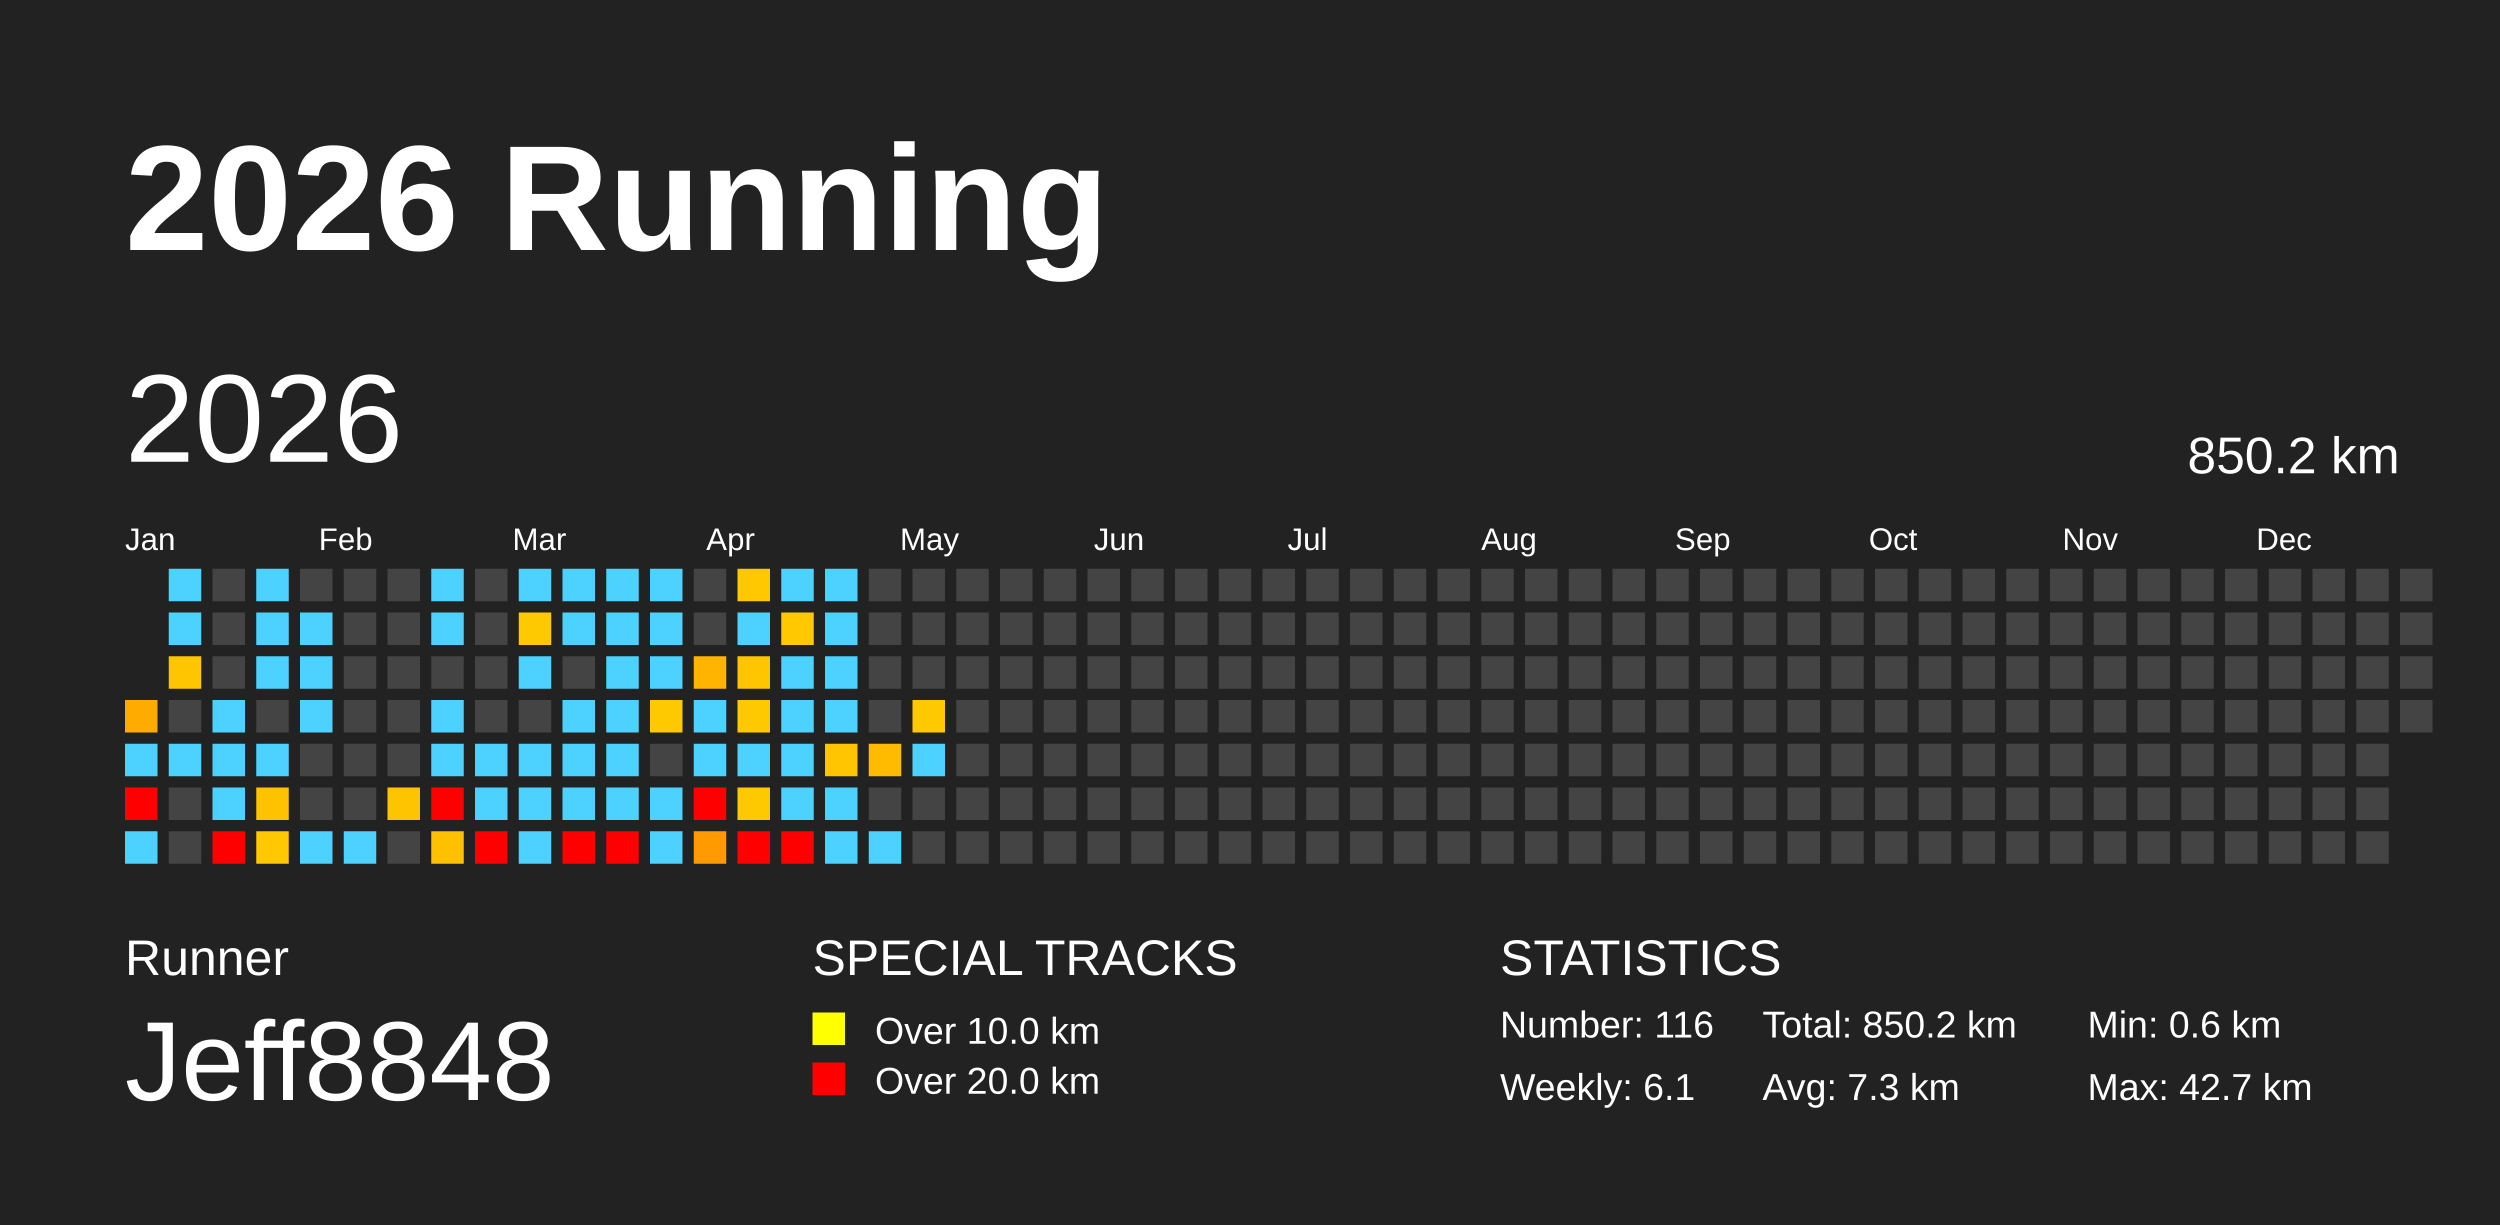
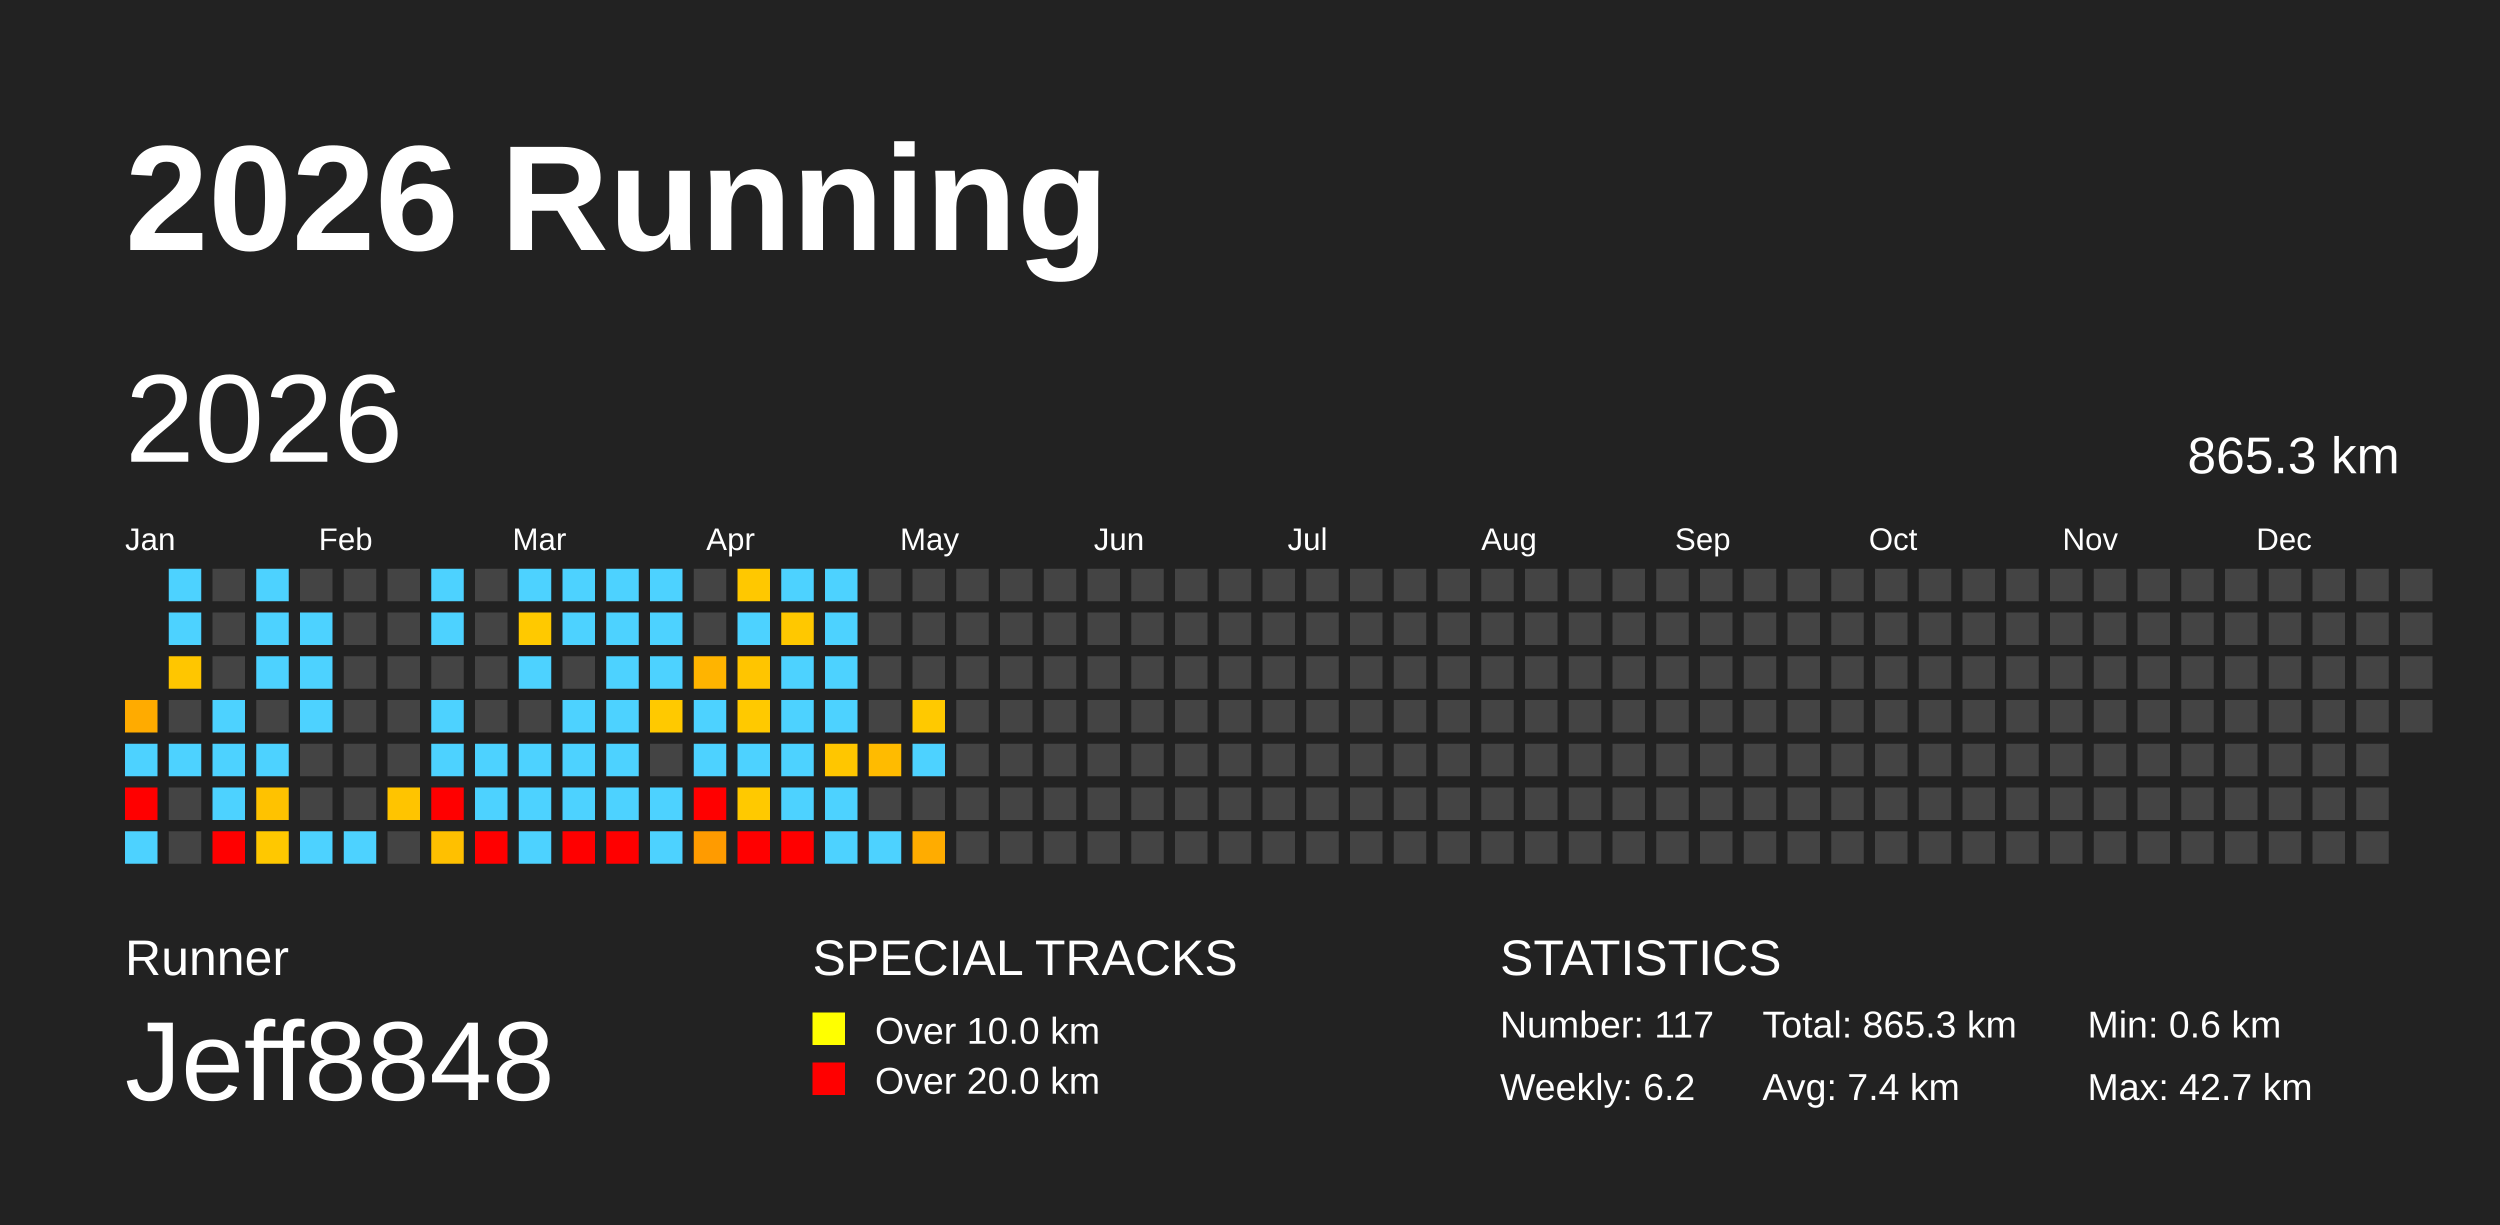
<svg xmlns="http://www.w3.org/2000/svg" baseProfile="full" height="98mm" version="1.1" viewBox="0,0,200,98" width="200mm">
  <defs />
  <rect fill="#222222" height="98" width="200" x="0" y="0" />
  <text fill="#FFFFFF" style="font-size:12px; font-family:Arial; font-weight:bold;" x="10" y="20">2026 Running</text>
  <text fill="#FFFFFF" style="font-size:4px; font-family:Arial" x="10" y="78">Runner</text>
  <text fill="#FFFFFF" style="font-size:9px; font-family:Arial" x="10" y="88">Jeff8848</text>
  <text fill="#FFFFFF" style="font-size:4px; font-family:Arial" x="65" y="78">SPECIAL TRACKS</text>
  <rect fill="yellow" height="2.6" width="2.6" x="65" y="81" />
  <text fill="#FFFFFF" style="font-size:3px; font-family:Arial" x="70" y="83.5">Over 10.0 km</text>
  <rect fill="red" height="2.6" width="2.6" x="65" y="85" />
  <text fill="#FFFFFF" style="font-size:3px; font-family:Arial" x="70" y="87.5">Over 20.0 km</text>
  <text fill="#FFFFFF" style="font-size:4px; font-family:Arial" x="120" y="78">STATISTICS</text>
-   <text fill="#FFFFFF" style="font-size:3px; font-family:Arial" x="120" y="83">Number: 116</text>
-   <text fill="#FFFFFF" style="font-size:3px; font-family:Arial" x="120" y="88">Weekly: 6.1</text>
-   <text fill="#FFFFFF" style="font-size:3px; font-family:Arial" x="141" y="83">Total: 850.2 km</text>
-   <text fill="#FFFFFF" style="font-size:3px; font-family:Arial" x="141" y="88">Avg: 7.3 km</text>
+   <text fill="#FFFFFF" style="font-size:3px; font-family:Arial" x="120" y="83">Number: 117</text>
+   <text fill="#FFFFFF" style="font-size:3px; font-family:Arial" x="120" y="88">Weekly: 6.2</text>
+   <text fill="#FFFFFF" style="font-size:3px; font-family:Arial" x="141" y="83">Total: 865.3 km</text>
+   <text fill="#FFFFFF" style="font-size:3px; font-family:Arial" x="141" y="88">Avg: 7.4 km</text>
  <text fill="#FFFFFF" style="font-size:3px; font-family:Arial" x="167" y="83">Min: 0.6 km</text>
  <text fill="#FFFFFF" style="font-size:3px; font-family:Arial" x="167" y="88">Max: 42.7 km</text>
  <text dominant-baseline="hanging" fill="#FFFFFF" style="font-size:10.0px; font-family:Arial;" x="10" y="30">2026</text>
-   <text dominant-baseline="hanging" fill="#FFFFFF" style="font-size:4.125px; font-family:Arial;" x="175" y="35">850.2 km</text>
+   <text dominant-baseline="hanging" fill="#FFFFFF" style="font-size:4.125px; font-family:Arial;" x="175" y="35">865.3 km</text>
  <text fill="#FFFFFF" style="font-size:2.5px; font-family:Arial" x="10.0" y="44">Jan</text>
  <text fill="#FFFFFF" style="font-size:2.5px; font-family:Arial" x="25.5" y="44">Feb</text>
  <text fill="#FFFFFF" style="font-size:2.5px; font-family:Arial" x="41.0" y="44">Mar</text>
  <text fill="#FFFFFF" style="font-size:2.5px; font-family:Arial" x="56.5" y="44">Apr</text>
  <text fill="#FFFFFF" style="font-size:2.5px; font-family:Arial" x="72.0" y="44">May</text>
  <text fill="#FFFFFF" style="font-size:2.5px; font-family:Arial" x="87.5" y="44">Jun</text>
  <text fill="#FFFFFF" style="font-size:2.5px; font-family:Arial" x="103.0" y="44">Jul</text>
  <text fill="#FFFFFF" style="font-size:2.5px; font-family:Arial" x="118.5" y="44">Aug</text>
  <text fill="#FFFFFF" style="font-size:2.5px; font-family:Arial" x="134.0" y="44">Sep</text>
  <text fill="#FFFFFF" style="font-size:2.5px; font-family:Arial" x="149.5" y="44">Oct</text>
  <text fill="#FFFFFF" style="font-size:2.5px; font-family:Arial" x="165.0" y="44">Nov</text>
  <text fill="#FFFFFF" style="font-size:2.5px; font-family:Arial" x="180.5" y="44">Dec</text>
  <rect fill="#ffab00" height="2.6" width="2.6" x="10.0" y="56.0" />
  <rect fill="#4dd2ff" height="2.6" width="2.6" x="10.0" y="59.5" />
  <rect fill="red" height="2.6" width="2.6" x="10.0" y="63.0" />
  <rect fill="#4dd2ff" height="2.6" width="2.6" x="10.0" y="66.5" />
  <rect fill="#4dd2ff" height="2.6" width="2.6" x="13.5" y="45.5" />
  <rect fill="#4dd2ff" height="2.6" width="2.6" x="13.5" y="49.0" />
  <rect fill="#ffc600" height="2.6" width="2.6" x="13.5" y="52.5" />
  <rect fill="#444444" height="2.6" width="2.6" x="13.5" y="56.0" />
  <rect fill="#4dd2ff" height="2.6" width="2.6" x="13.5" y="59.5" />
  <rect fill="#444444" height="2.6" width="2.6" x="13.5" y="63.0" />
  <rect fill="#444444" height="2.6" width="2.6" x="13.5" y="66.5" />
  <rect fill="#444444" height="2.6" width="2.6" x="17.0" y="45.5" />
  <rect fill="#444444" height="2.6" width="2.6" x="17.0" y="49.0" />
  <rect fill="#444444" height="2.6" width="2.6" x="17.0" y="52.5" />
  <rect fill="#4dd2ff" height="2.6" width="2.6" x="17.0" y="56.0" />
  <rect fill="#4dd2ff" height="2.6" width="2.6" x="17.0" y="59.5" />
  <rect fill="#4dd2ff" height="2.6" width="2.6" x="17.0" y="63.0" />
  <rect fill="red" height="2.6" width="2.6" x="17.0" y="66.5" />
  <rect fill="#4dd2ff" height="2.6" width="2.6" x="20.5" y="45.5" />
  <rect fill="#4dd2ff" height="2.6" width="2.6" x="20.5" y="49.0" />
  <rect fill="#4dd2ff" height="2.6" width="2.6" x="20.5" y="52.5" />
  <rect fill="#444444" height="2.6" width="2.6" x="20.5" y="56.0" />
  <rect fill="#4dd2ff" height="2.6" width="2.6" x="20.5" y="59.5" />
  <rect fill="#ffc200" height="2.6" width="2.6" x="20.5" y="63.0" />
  <rect fill="#ffc800" height="2.6" width="2.6" x="20.5" y="66.5" />
  <rect fill="#444444" height="2.6" width="2.6" x="24.0" y="45.5" />
  <rect fill="#4dd2ff" height="2.6" width="2.6" x="24.0" y="49.0" />
  <rect fill="#4dd2ff" height="2.6" width="2.6" x="24.0" y="52.5" />
  <rect fill="#4dd2ff" height="2.6" width="2.6" x="24.0" y="56.0" />
  <rect fill="#444444" height="2.6" width="2.6" x="24.0" y="59.5" />
  <rect fill="#444444" height="2.6" width="2.6" x="24.0" y="63.0" />
  <rect fill="#4dd2ff" height="2.6" width="2.6" x="24.0" y="66.5" />
  <rect fill="#444444" height="2.6" width="2.6" x="27.5" y="45.5" />
  <rect fill="#444444" height="2.6" width="2.6" x="27.5" y="49.0" />
  <rect fill="#444444" height="2.6" width="2.6" x="27.5" y="52.5" />
  <rect fill="#444444" height="2.6" width="2.6" x="27.5" y="56.0" />
  <rect fill="#444444" height="2.6" width="2.6" x="27.5" y="59.5" />
  <rect fill="#444444" height="2.6" width="2.6" x="27.5" y="63.0" />
  <rect fill="#4dd2ff" height="2.6" width="2.6" x="27.5" y="66.5" />
  <rect fill="#444444" height="2.6" width="2.6" x="31.0" y="45.5" />
  <rect fill="#444444" height="2.6" width="2.6" x="31.0" y="49.0" />
  <rect fill="#444444" height="2.6" width="2.6" x="31.0" y="52.5" />
  <rect fill="#444444" height="2.6" width="2.6" x="31.0" y="56.0" />
  <rect fill="#444444" height="2.6" width="2.6" x="31.0" y="59.5" />
  <rect fill="#ffc400" height="2.6" width="2.6" x="31.0" y="63.0" />
  <rect fill="#444444" height="2.6" width="2.6" x="31.0" y="66.5" />
  <rect fill="#4dd2ff" height="2.6" width="2.6" x="34.5" y="45.5" />
  <rect fill="#4dd2ff" height="2.6" width="2.6" x="34.5" y="49.0" />
  <rect fill="#444444" height="2.6" width="2.6" x="34.5" y="52.5" />
  <rect fill="#4dd2ff" height="2.6" width="2.6" x="34.5" y="56.0" />
  <rect fill="#4dd2ff" height="2.6" width="2.6" x="34.5" y="59.5" />
  <rect fill="red" height="2.6" width="2.6" x="34.5" y="63.0" />
  <rect fill="#ffc000" height="2.6" width="2.6" x="34.5" y="66.5" />
  <rect fill="#444444" height="2.6" width="2.6" x="38.0" y="45.5" />
  <rect fill="#444444" height="2.6" width="2.6" x="38.0" y="49.0" />
  <rect fill="#444444" height="2.6" width="2.6" x="38.0" y="52.5" />
  <rect fill="#444444" height="2.6" width="2.6" x="38.0" y="56.0" />
  <rect fill="#4dd2ff" height="2.6" width="2.6" x="38.0" y="59.5" />
  <rect fill="#4dd2ff" height="2.6" width="2.6" x="38.0" y="63.0" />
  <rect fill="red" height="2.6" width="2.6" x="38.0" y="66.5" />
  <rect fill="#4dd2ff" height="2.6" width="2.6" x="41.5" y="45.5" />
  <rect fill="#ffc900" height="2.6" width="2.6" x="41.5" y="49.0" />
  <rect fill="#4dd2ff" height="2.6" width="2.6" x="41.5" y="52.5" />
  <rect fill="#444444" height="2.6" width="2.6" x="41.5" y="56.0" />
  <rect fill="#4dd2ff" height="2.6" width="2.6" x="41.5" y="59.5" />
  <rect fill="#4dd2ff" height="2.6" width="2.6" x="41.5" y="63.0" />
  <rect fill="#4dd2ff" height="2.6" width="2.6" x="41.5" y="66.5" />
  <rect fill="#4dd2ff" height="2.6" width="2.6" x="45.0" y="45.5" />
  <rect fill="#4dd2ff" height="2.6" width="2.6" x="45.0" y="49.0" />
  <rect fill="#444444" height="2.6" width="2.6" x="45.0" y="52.5" />
  <rect fill="#4dd2ff" height="2.6" width="2.6" x="45.0" y="56.0" />
  <rect fill="#4dd2ff" height="2.6" width="2.6" x="45.0" y="59.5" />
  <rect fill="#4dd2ff" height="2.6" width="2.6" x="45.0" y="63.0" />
  <rect fill="red" height="2.6" width="2.6" x="45.0" y="66.5" />
  <rect fill="#4dd2ff" height="2.6" width="2.6" x="48.5" y="45.5" />
  <rect fill="#4dd2ff" height="2.6" width="2.6" x="48.5" y="49.0" />
  <rect fill="#4dd2ff" height="2.6" width="2.6" x="48.5" y="52.5" />
  <rect fill="#4dd2ff" height="2.6" width="2.6" x="48.5" y="56.0" />
  <rect fill="#4dd2ff" height="2.6" width="2.6" x="48.5" y="59.5" />
  <rect fill="#4dd2ff" height="2.6" width="2.6" x="48.5" y="63.0" />
  <rect fill="red" height="2.6" width="2.6" x="48.5" y="66.5" />
  <rect fill="#4dd2ff" height="2.6" width="2.6" x="52.0" y="45.5" />
  <rect fill="#4dd2ff" height="2.6" width="2.6" x="52.0" y="49.0" />
  <rect fill="#4dd2ff" height="2.6" width="2.6" x="52.0" y="52.5" />
  <rect fill="#ffc900" height="2.6" width="2.6" x="52.0" y="56.0" />
  <rect fill="#444444" height="2.6" width="2.6" x="52.0" y="59.5" />
  <rect fill="#4dd2ff" height="2.6" width="2.6" x="52.0" y="63.0" />
  <rect fill="#4dd2ff" height="2.6" width="2.6" x="52.0" y="66.5" />
  <rect fill="#444444" height="2.6" width="2.6" x="55.5" y="45.5" />
  <rect fill="#444444" height="2.6" width="2.6" x="55.5" y="49.0" />
  <rect fill="#ffb400" height="2.6" width="2.6" x="55.5" y="52.5" />
  <rect fill="#4dd2ff" height="2.6" width="2.6" x="55.5" y="56.0" />
  <rect fill="#4dd2ff" height="2.6" width="2.6" x="55.5" y="59.5" />
  <rect fill="red" height="2.6" width="2.6" x="55.5" y="63.0" />
  <rect fill="#ff9b00" height="2.6" width="2.6" x="55.5" y="66.5" />
  <rect fill="#ffc800" height="2.6" width="2.6" x="59.0" y="45.5" />
  <rect fill="#4dd2ff" height="2.6" width="2.6" x="59.0" y="49.0" />
  <rect fill="#ffc500" height="2.6" width="2.6" x="59.0" y="52.5" />
  <rect fill="#ffc900" height="2.6" width="2.6" x="59.0" y="56.0" />
  <rect fill="#4dd2ff" height="2.6" width="2.6" x="59.0" y="59.5" />
  <rect fill="#ffc900" height="2.6" width="2.6" x="59.0" y="63.0" />
  <rect fill="red" height="2.6" width="2.6" x="59.0" y="66.5" />
  <rect fill="#4dd2ff" height="2.6" width="2.6" x="62.5" y="45.5" />
  <rect fill="#ffc800" height="2.6" width="2.6" x="62.5" y="49.0" />
  <rect fill="#4dd2ff" height="2.6" width="2.6" x="62.5" y="52.5" />
  <rect fill="#4dd2ff" height="2.6" width="2.6" x="62.5" y="56.0" />
  <rect fill="#4dd2ff" height="2.6" width="2.6" x="62.5" y="59.5" />
  <rect fill="#4dd2ff" height="2.6" width="2.6" x="62.5" y="63.0" />
  <rect fill="red" height="2.6" width="2.6" x="62.5" y="66.5" />
  <rect fill="#4dd2ff" height="2.6" width="2.6" x="66.0" y="45.5" />
  <rect fill="#4dd2ff" height="2.6" width="2.6" x="66.0" y="49.0" />
  <rect fill="#4dd2ff" height="2.6" width="2.6" x="66.0" y="52.5" />
  <rect fill="#4dd2ff" height="2.6" width="2.6" x="66.0" y="56.0" />
  <rect fill="#ffc600" height="2.6" width="2.6" x="66.0" y="59.5" />
  <rect fill="#4dd2ff" height="2.6" width="2.6" x="66.0" y="63.0" />
  <rect fill="#4dd2ff" height="2.6" width="2.6" x="66.0" y="66.5" />
  <rect fill="#444444" height="2.6" width="2.6" x="69.5" y="45.5" />
  <rect fill="#444444" height="2.6" width="2.6" x="69.5" y="49.0" />
  <rect fill="#444444" height="2.6" width="2.6" x="69.5" y="52.5" />
  <rect fill="#444444" height="2.6" width="2.6" x="69.5" y="56.0" />
  <rect fill="#ffbb00" height="2.6" width="2.6" x="69.5" y="59.5" />
  <rect fill="#444444" height="2.6" width="2.6" x="69.5" y="63.0" />
  <rect fill="#4dd2ff" height="2.6" width="2.6" x="69.5" y="66.5" />
  <rect fill="#444444" height="2.6" width="2.6" x="73.0" y="45.5" />
  <rect fill="#444444" height="2.6" width="2.6" x="73.0" y="49.0" />
  <rect fill="#444444" height="2.6" width="2.6" x="73.0" y="52.5" />
  <rect fill="#ffc900" height="2.6" width="2.6" x="73.0" y="56.0" />
  <rect fill="#4dd2ff" height="2.6" width="2.6" x="73.0" y="59.5" />
  <rect fill="#444444" height="2.6" width="2.6" x="73.0" y="63.0" />
-   <rect fill="#444444" height="2.6" width="2.6" x="73.0" y="66.5" />
+   <rect fill="#ffac00" height="2.6" width="2.6" x="73.0" y="66.5" />
  <rect fill="#444444" height="2.6" width="2.6" x="76.5" y="45.5" />
  <rect fill="#444444" height="2.6" width="2.6" x="76.5" y="49.0" />
  <rect fill="#444444" height="2.6" width="2.6" x="76.5" y="52.5" />
  <rect fill="#444444" height="2.6" width="2.6" x="76.5" y="56.0" />
  <rect fill="#444444" height="2.6" width="2.6" x="76.5" y="59.5" />
  <rect fill="#444444" height="2.6" width="2.6" x="76.5" y="63.0" />
  <rect fill="#444444" height="2.6" width="2.6" x="76.5" y="66.5" />
  <rect fill="#444444" height="2.6" width="2.6" x="80.0" y="45.5" />
  <rect fill="#444444" height="2.6" width="2.6" x="80.0" y="49.0" />
  <rect fill="#444444" height="2.6" width="2.6" x="80.0" y="52.5" />
  <rect fill="#444444" height="2.6" width="2.6" x="80.0" y="56.0" />
  <rect fill="#444444" height="2.6" width="2.6" x="80.0" y="59.5" />
  <rect fill="#444444" height="2.6" width="2.6" x="80.0" y="63.0" />
  <rect fill="#444444" height="2.6" width="2.6" x="80.0" y="66.5" />
  <rect fill="#444444" height="2.6" width="2.6" x="83.5" y="45.5" />
  <rect fill="#444444" height="2.6" width="2.6" x="83.5" y="49.0" />
  <rect fill="#444444" height="2.6" width="2.6" x="83.5" y="52.5" />
  <rect fill="#444444" height="2.6" width="2.6" x="83.5" y="56.0" />
  <rect fill="#444444" height="2.6" width="2.6" x="83.5" y="59.5" />
  <rect fill="#444444" height="2.6" width="2.6" x="83.5" y="63.0" />
  <rect fill="#444444" height="2.6" width="2.6" x="83.5" y="66.5" />
  <rect fill="#444444" height="2.6" width="2.6" x="87.0" y="45.5" />
  <rect fill="#444444" height="2.6" width="2.6" x="87.0" y="49.0" />
  <rect fill="#444444" height="2.6" width="2.6" x="87.0" y="52.5" />
  <rect fill="#444444" height="2.6" width="2.6" x="87.0" y="56.0" />
  <rect fill="#444444" height="2.6" width="2.6" x="87.0" y="59.5" />
  <rect fill="#444444" height="2.6" width="2.6" x="87.0" y="63.0" />
  <rect fill="#444444" height="2.6" width="2.6" x="87.0" y="66.5" />
  <rect fill="#444444" height="2.6" width="2.6" x="90.5" y="45.5" />
  <rect fill="#444444" height="2.6" width="2.6" x="90.5" y="49.0" />
  <rect fill="#444444" height="2.6" width="2.6" x="90.5" y="52.5" />
  <rect fill="#444444" height="2.6" width="2.6" x="90.5" y="56.0" />
  <rect fill="#444444" height="2.6" width="2.6" x="90.5" y="59.5" />
  <rect fill="#444444" height="2.6" width="2.6" x="90.5" y="63.0" />
  <rect fill="#444444" height="2.6" width="2.6" x="90.5" y="66.5" />
  <rect fill="#444444" height="2.6" width="2.6" x="94.0" y="45.5" />
  <rect fill="#444444" height="2.6" width="2.6" x="94.0" y="49.0" />
  <rect fill="#444444" height="2.6" width="2.6" x="94.0" y="52.5" />
  <rect fill="#444444" height="2.6" width="2.6" x="94.0" y="56.0" />
  <rect fill="#444444" height="2.6" width="2.6" x="94.0" y="59.5" />
  <rect fill="#444444" height="2.6" width="2.6" x="94.0" y="63.0" />
  <rect fill="#444444" height="2.6" width="2.6" x="94.0" y="66.5" />
  <rect fill="#444444" height="2.6" width="2.6" x="97.5" y="45.5" />
  <rect fill="#444444" height="2.6" width="2.6" x="97.5" y="49.0" />
  <rect fill="#444444" height="2.6" width="2.6" x="97.5" y="52.5" />
  <rect fill="#444444" height="2.6" width="2.6" x="97.5" y="56.0" />
  <rect fill="#444444" height="2.6" width="2.6" x="97.5" y="59.5" />
  <rect fill="#444444" height="2.6" width="2.6" x="97.5" y="63.0" />
  <rect fill="#444444" height="2.6" width="2.6" x="97.5" y="66.5" />
  <rect fill="#444444" height="2.6" width="2.6" x="101.0" y="45.5" />
  <rect fill="#444444" height="2.6" width="2.6" x="101.0" y="49.0" />
  <rect fill="#444444" height="2.6" width="2.6" x="101.0" y="52.5" />
  <rect fill="#444444" height="2.6" width="2.6" x="101.0" y="56.0" />
  <rect fill="#444444" height="2.6" width="2.6" x="101.0" y="59.5" />
  <rect fill="#444444" height="2.6" width="2.6" x="101.0" y="63.0" />
  <rect fill="#444444" height="2.6" width="2.6" x="101.0" y="66.5" />
  <rect fill="#444444" height="2.6" width="2.6" x="104.5" y="45.5" />
  <rect fill="#444444" height="2.6" width="2.6" x="104.5" y="49.0" />
  <rect fill="#444444" height="2.6" width="2.6" x="104.5" y="52.5" />
  <rect fill="#444444" height="2.6" width="2.6" x="104.5" y="56.0" />
  <rect fill="#444444" height="2.6" width="2.6" x="104.5" y="59.5" />
  <rect fill="#444444" height="2.6" width="2.6" x="104.5" y="63.0" />
  <rect fill="#444444" height="2.6" width="2.6" x="104.5" y="66.5" />
  <rect fill="#444444" height="2.6" width="2.6" x="108.0" y="45.5" />
  <rect fill="#444444" height="2.6" width="2.6" x="108.0" y="49.0" />
  <rect fill="#444444" height="2.6" width="2.6" x="108.0" y="52.5" />
  <rect fill="#444444" height="2.6" width="2.6" x="108.0" y="56.0" />
  <rect fill="#444444" height="2.6" width="2.6" x="108.0" y="59.5" />
  <rect fill="#444444" height="2.6" width="2.6" x="108.0" y="63.0" />
  <rect fill="#444444" height="2.6" width="2.6" x="108.0" y="66.5" />
  <rect fill="#444444" height="2.6" width="2.6" x="111.5" y="45.5" />
  <rect fill="#444444" height="2.6" width="2.6" x="111.5" y="49.0" />
  <rect fill="#444444" height="2.6" width="2.6" x="111.5" y="52.5" />
  <rect fill="#444444" height="2.6" width="2.6" x="111.5" y="56.0" />
  <rect fill="#444444" height="2.6" width="2.6" x="111.5" y="59.5" />
  <rect fill="#444444" height="2.6" width="2.6" x="111.5" y="63.0" />
  <rect fill="#444444" height="2.6" width="2.6" x="111.5" y="66.5" />
  <rect fill="#444444" height="2.6" width="2.6" x="115.0" y="45.5" />
  <rect fill="#444444" height="2.6" width="2.6" x="115.0" y="49.0" />
  <rect fill="#444444" height="2.6" width="2.6" x="115.0" y="52.5" />
  <rect fill="#444444" height="2.6" width="2.6" x="115.0" y="56.0" />
  <rect fill="#444444" height="2.6" width="2.6" x="115.0" y="59.5" />
  <rect fill="#444444" height="2.6" width="2.6" x="115.0" y="63.0" />
  <rect fill="#444444" height="2.6" width="2.6" x="115.0" y="66.5" />
  <rect fill="#444444" height="2.6" width="2.6" x="118.5" y="45.5" />
  <rect fill="#444444" height="2.6" width="2.6" x="118.5" y="49.0" />
  <rect fill="#444444" height="2.6" width="2.6" x="118.5" y="52.5" />
  <rect fill="#444444" height="2.6" width="2.6" x="118.5" y="56.0" />
  <rect fill="#444444" height="2.6" width="2.6" x="118.5" y="59.5" />
  <rect fill="#444444" height="2.6" width="2.6" x="118.5" y="63.0" />
  <rect fill="#444444" height="2.6" width="2.6" x="118.5" y="66.5" />
  <rect fill="#444444" height="2.6" width="2.6" x="122.0" y="45.5" />
  <rect fill="#444444" height="2.6" width="2.6" x="122.0" y="49.0" />
  <rect fill="#444444" height="2.6" width="2.6" x="122.0" y="52.5" />
  <rect fill="#444444" height="2.6" width="2.6" x="122.0" y="56.0" />
  <rect fill="#444444" height="2.6" width="2.6" x="122.0" y="59.5" />
  <rect fill="#444444" height="2.6" width="2.6" x="122.0" y="63.0" />
  <rect fill="#444444" height="2.6" width="2.6" x="122.0" y="66.5" />
  <rect fill="#444444" height="2.6" width="2.6" x="125.5" y="45.5" />
  <rect fill="#444444" height="2.6" width="2.6" x="125.5" y="49.0" />
  <rect fill="#444444" height="2.6" width="2.6" x="125.5" y="52.5" />
  <rect fill="#444444" height="2.6" width="2.6" x="125.5" y="56.0" />
  <rect fill="#444444" height="2.6" width="2.6" x="125.5" y="59.5" />
  <rect fill="#444444" height="2.6" width="2.6" x="125.5" y="63.0" />
  <rect fill="#444444" height="2.6" width="2.6" x="125.5" y="66.5" />
  <rect fill="#444444" height="2.6" width="2.6" x="129.0" y="45.5" />
  <rect fill="#444444" height="2.6" width="2.6" x="129.0" y="49.0" />
  <rect fill="#444444" height="2.6" width="2.6" x="129.0" y="52.5" />
  <rect fill="#444444" height="2.6" width="2.6" x="129.0" y="56.0" />
  <rect fill="#444444" height="2.6" width="2.6" x="129.0" y="59.5" />
  <rect fill="#444444" height="2.6" width="2.6" x="129.0" y="63.0" />
  <rect fill="#444444" height="2.6" width="2.6" x="129.0" y="66.5" />
  <rect fill="#444444" height="2.6" width="2.6" x="132.5" y="45.5" />
  <rect fill="#444444" height="2.6" width="2.6" x="132.5" y="49.0" />
  <rect fill="#444444" height="2.6" width="2.6" x="132.5" y="52.5" />
  <rect fill="#444444" height="2.6" width="2.6" x="132.5" y="56.0" />
  <rect fill="#444444" height="2.6" width="2.6" x="132.5" y="59.5" />
  <rect fill="#444444" height="2.6" width="2.6" x="132.5" y="63.0" />
  <rect fill="#444444" height="2.6" width="2.6" x="132.5" y="66.5" />
  <rect fill="#444444" height="2.6" width="2.6" x="136.0" y="45.5" />
  <rect fill="#444444" height="2.6" width="2.6" x="136.0" y="49.0" />
  <rect fill="#444444" height="2.6" width="2.6" x="136.0" y="52.5" />
  <rect fill="#444444" height="2.6" width="2.6" x="136.0" y="56.0" />
  <rect fill="#444444" height="2.6" width="2.6" x="136.0" y="59.5" />
  <rect fill="#444444" height="2.6" width="2.6" x="136.0" y="63.0" />
  <rect fill="#444444" height="2.6" width="2.6" x="136.0" y="66.5" />
  <rect fill="#444444" height="2.6" width="2.6" x="139.5" y="45.5" />
  <rect fill="#444444" height="2.6" width="2.6" x="139.5" y="49.0" />
  <rect fill="#444444" height="2.6" width="2.6" x="139.5" y="52.5" />
  <rect fill="#444444" height="2.6" width="2.6" x="139.5" y="56.0" />
  <rect fill="#444444" height="2.6" width="2.6" x="139.5" y="59.5" />
  <rect fill="#444444" height="2.6" width="2.6" x="139.5" y="63.0" />
  <rect fill="#444444" height="2.6" width="2.6" x="139.5" y="66.5" />
  <rect fill="#444444" height="2.6" width="2.6" x="143.0" y="45.5" />
  <rect fill="#444444" height="2.6" width="2.6" x="143.0" y="49.0" />
  <rect fill="#444444" height="2.6" width="2.6" x="143.0" y="52.5" />
  <rect fill="#444444" height="2.6" width="2.6" x="143.0" y="56.0" />
  <rect fill="#444444" height="2.6" width="2.6" x="143.0" y="59.5" />
  <rect fill="#444444" height="2.6" width="2.6" x="143.0" y="63.0" />
  <rect fill="#444444" height="2.6" width="2.6" x="143.0" y="66.5" />
  <rect fill="#444444" height="2.6" width="2.6" x="146.5" y="45.5" />
  <rect fill="#444444" height="2.6" width="2.6" x="146.5" y="49.0" />
  <rect fill="#444444" height="2.6" width="2.6" x="146.5" y="52.5" />
  <rect fill="#444444" height="2.6" width="2.6" x="146.5" y="56.0" />
  <rect fill="#444444" height="2.6" width="2.6" x="146.5" y="59.5" />
  <rect fill="#444444" height="2.6" width="2.6" x="146.5" y="63.0" />
  <rect fill="#444444" height="2.6" width="2.6" x="146.5" y="66.5" />
  <rect fill="#444444" height="2.6" width="2.6" x="150.0" y="45.5" />
  <rect fill="#444444" height="2.6" width="2.6" x="150.0" y="49.0" />
  <rect fill="#444444" height="2.6" width="2.6" x="150.0" y="52.5" />
  <rect fill="#444444" height="2.6" width="2.6" x="150.0" y="56.0" />
  <rect fill="#444444" height="2.6" width="2.6" x="150.0" y="59.5" />
  <rect fill="#444444" height="2.6" width="2.6" x="150.0" y="63.0" />
  <rect fill="#444444" height="2.6" width="2.6" x="150.0" y="66.5" />
  <rect fill="#444444" height="2.6" width="2.6" x="153.5" y="45.5" />
  <rect fill="#444444" height="2.6" width="2.6" x="153.5" y="49.0" />
  <rect fill="#444444" height="2.6" width="2.6" x="153.5" y="52.5" />
  <rect fill="#444444" height="2.6" width="2.6" x="153.5" y="56.0" />
  <rect fill="#444444" height="2.6" width="2.6" x="153.5" y="59.5" />
  <rect fill="#444444" height="2.6" width="2.6" x="153.5" y="63.0" />
  <rect fill="#444444" height="2.6" width="2.6" x="153.5" y="66.5" />
  <rect fill="#444444" height="2.6" width="2.6" x="157.0" y="45.5" />
  <rect fill="#444444" height="2.6" width="2.6" x="157.0" y="49.0" />
  <rect fill="#444444" height="2.6" width="2.6" x="157.0" y="52.5" />
  <rect fill="#444444" height="2.6" width="2.6" x="157.0" y="56.0" />
  <rect fill="#444444" height="2.6" width="2.6" x="157.0" y="59.5" />
  <rect fill="#444444" height="2.6" width="2.6" x="157.0" y="63.0" />
  <rect fill="#444444" height="2.6" width="2.6" x="157.0" y="66.5" />
  <rect fill="#444444" height="2.6" width="2.6" x="160.5" y="45.5" />
  <rect fill="#444444" height="2.6" width="2.6" x="160.5" y="49.0" />
  <rect fill="#444444" height="2.6" width="2.6" x="160.5" y="52.5" />
  <rect fill="#444444" height="2.6" width="2.6" x="160.5" y="56.0" />
  <rect fill="#444444" height="2.6" width="2.6" x="160.5" y="59.5" />
  <rect fill="#444444" height="2.6" width="2.6" x="160.5" y="63.0" />
  <rect fill="#444444" height="2.6" width="2.6" x="160.5" y="66.5" />
  <rect fill="#444444" height="2.6" width="2.6" x="164.0" y="45.5" />
  <rect fill="#444444" height="2.6" width="2.6" x="164.0" y="49.0" />
  <rect fill="#444444" height="2.6" width="2.6" x="164.0" y="52.5" />
  <rect fill="#444444" height="2.6" width="2.6" x="164.0" y="56.0" />
  <rect fill="#444444" height="2.6" width="2.6" x="164.0" y="59.5" />
  <rect fill="#444444" height="2.6" width="2.6" x="164.0" y="63.0" />
  <rect fill="#444444" height="2.6" width="2.6" x="164.0" y="66.5" />
  <rect fill="#444444" height="2.6" width="2.6" x="167.5" y="45.5" />
  <rect fill="#444444" height="2.6" width="2.6" x="167.5" y="49.0" />
  <rect fill="#444444" height="2.6" width="2.6" x="167.5" y="52.5" />
  <rect fill="#444444" height="2.6" width="2.6" x="167.5" y="56.0" />
  <rect fill="#444444" height="2.6" width="2.6" x="167.5" y="59.5" />
  <rect fill="#444444" height="2.6" width="2.6" x="167.5" y="63.0" />
  <rect fill="#444444" height="2.6" width="2.6" x="167.5" y="66.5" />
  <rect fill="#444444" height="2.6" width="2.6" x="171.0" y="45.5" />
  <rect fill="#444444" height="2.6" width="2.6" x="171.0" y="49.0" />
  <rect fill="#444444" height="2.6" width="2.6" x="171.0" y="52.5" />
  <rect fill="#444444" height="2.6" width="2.6" x="171.0" y="56.0" />
  <rect fill="#444444" height="2.6" width="2.6" x="171.0" y="59.5" />
  <rect fill="#444444" height="2.6" width="2.6" x="171.0" y="63.0" />
  <rect fill="#444444" height="2.6" width="2.6" x="171.0" y="66.5" />
  <rect fill="#444444" height="2.6" width="2.6" x="174.5" y="45.5" />
  <rect fill="#444444" height="2.6" width="2.6" x="174.5" y="49.0" />
  <rect fill="#444444" height="2.6" width="2.6" x="174.5" y="52.5" />
  <rect fill="#444444" height="2.6" width="2.6" x="174.5" y="56.0" />
  <rect fill="#444444" height="2.6" width="2.6" x="174.5" y="59.5" />
  <rect fill="#444444" height="2.6" width="2.6" x="174.5" y="63.0" />
  <rect fill="#444444" height="2.6" width="2.6" x="174.5" y="66.5" />
  <rect fill="#444444" height="2.6" width="2.6" x="178.0" y="45.5" />
  <rect fill="#444444" height="2.6" width="2.6" x="178.0" y="49.0" />
  <rect fill="#444444" height="2.6" width="2.6" x="178.0" y="52.5" />
  <rect fill="#444444" height="2.6" width="2.6" x="178.0" y="56.0" />
  <rect fill="#444444" height="2.6" width="2.6" x="178.0" y="59.5" />
  <rect fill="#444444" height="2.6" width="2.6" x="178.0" y="63.0" />
  <rect fill="#444444" height="2.6" width="2.6" x="178.0" y="66.5" />
  <rect fill="#444444" height="2.6" width="2.6" x="181.5" y="45.5" />
  <rect fill="#444444" height="2.6" width="2.6" x="181.5" y="49.0" />
  <rect fill="#444444" height="2.6" width="2.6" x="181.5" y="52.5" />
  <rect fill="#444444" height="2.6" width="2.6" x="181.5" y="56.0" />
  <rect fill="#444444" height="2.6" width="2.6" x="181.5" y="59.5" />
  <rect fill="#444444" height="2.6" width="2.6" x="181.5" y="63.0" />
  <rect fill="#444444" height="2.6" width="2.6" x="181.5" y="66.5" />
  <rect fill="#444444" height="2.6" width="2.6" x="185.0" y="45.5" />
  <rect fill="#444444" height="2.6" width="2.6" x="185.0" y="49.0" />
  <rect fill="#444444" height="2.6" width="2.6" x="185.0" y="52.5" />
  <rect fill="#444444" height="2.6" width="2.6" x="185.0" y="56.0" />
  <rect fill="#444444" height="2.6" width="2.6" x="185.0" y="59.5" />
  <rect fill="#444444" height="2.6" width="2.6" x="185.0" y="63.0" />
  <rect fill="#444444" height="2.6" width="2.6" x="185.0" y="66.5" />
  <rect fill="#444444" height="2.6" width="2.6" x="188.5" y="45.5" />
  <rect fill="#444444" height="2.6" width="2.6" x="188.5" y="49.0" />
  <rect fill="#444444" height="2.6" width="2.6" x="188.5" y="52.5" />
  <rect fill="#444444" height="2.6" width="2.6" x="188.5" y="56.0" />
  <rect fill="#444444" height="2.6" width="2.6" x="188.5" y="59.5" />
  <rect fill="#444444" height="2.6" width="2.6" x="188.5" y="63.0" />
  <rect fill="#444444" height="2.6" width="2.6" x="188.5" y="66.5" />
  <rect fill="#444444" height="2.6" width="2.6" x="192.0" y="45.5" />
  <rect fill="#444444" height="2.6" width="2.6" x="192.0" y="49.0" />
  <rect fill="#444444" height="2.6" width="2.6" x="192.0" y="52.5" />
  <rect fill="#444444" height="2.6" width="2.6" x="192.0" y="56.0" />
</svg>
